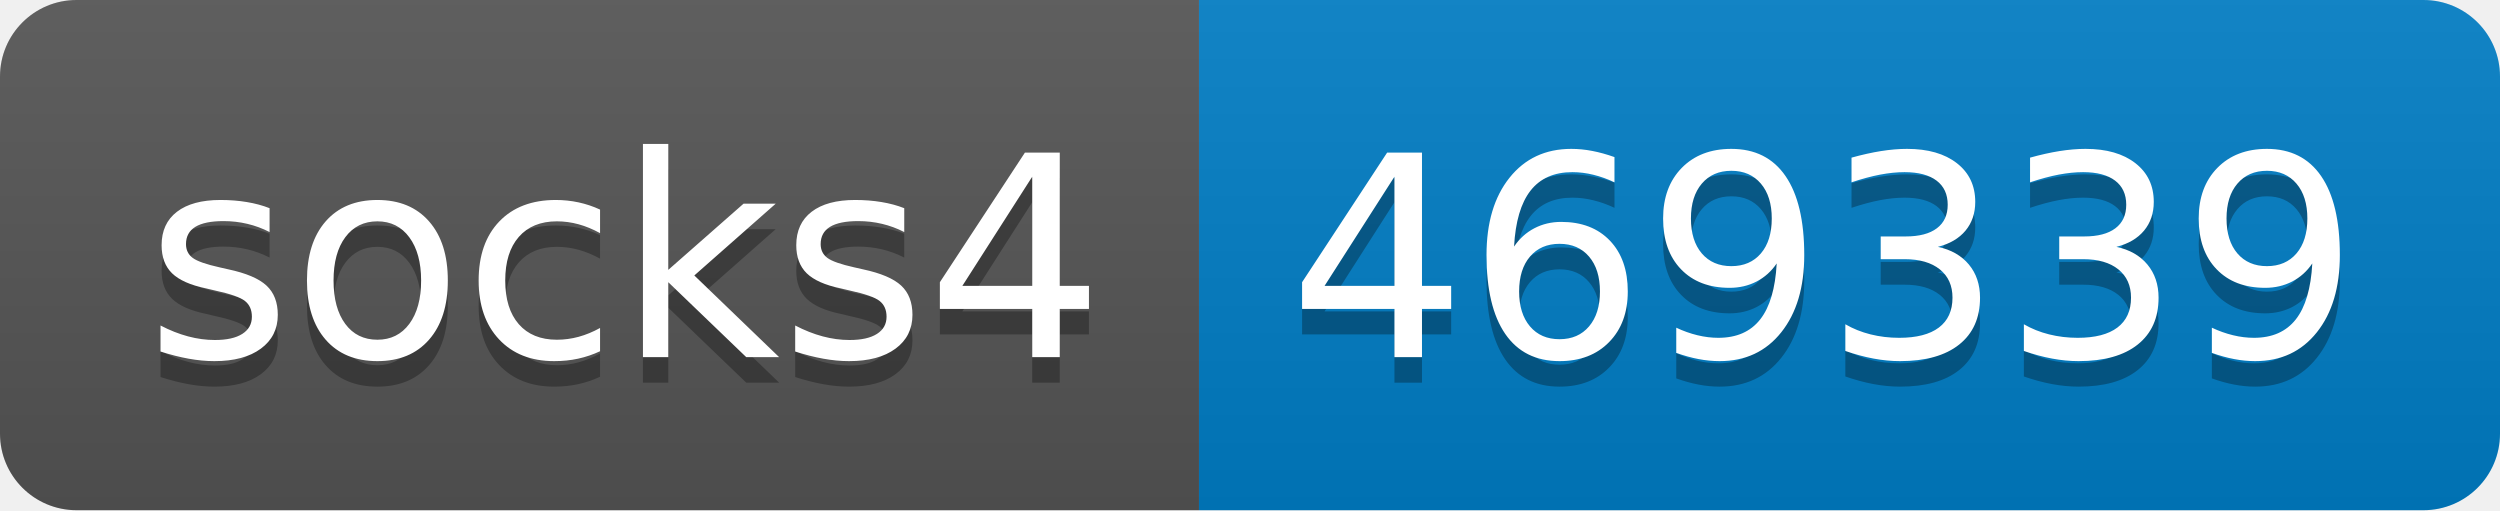
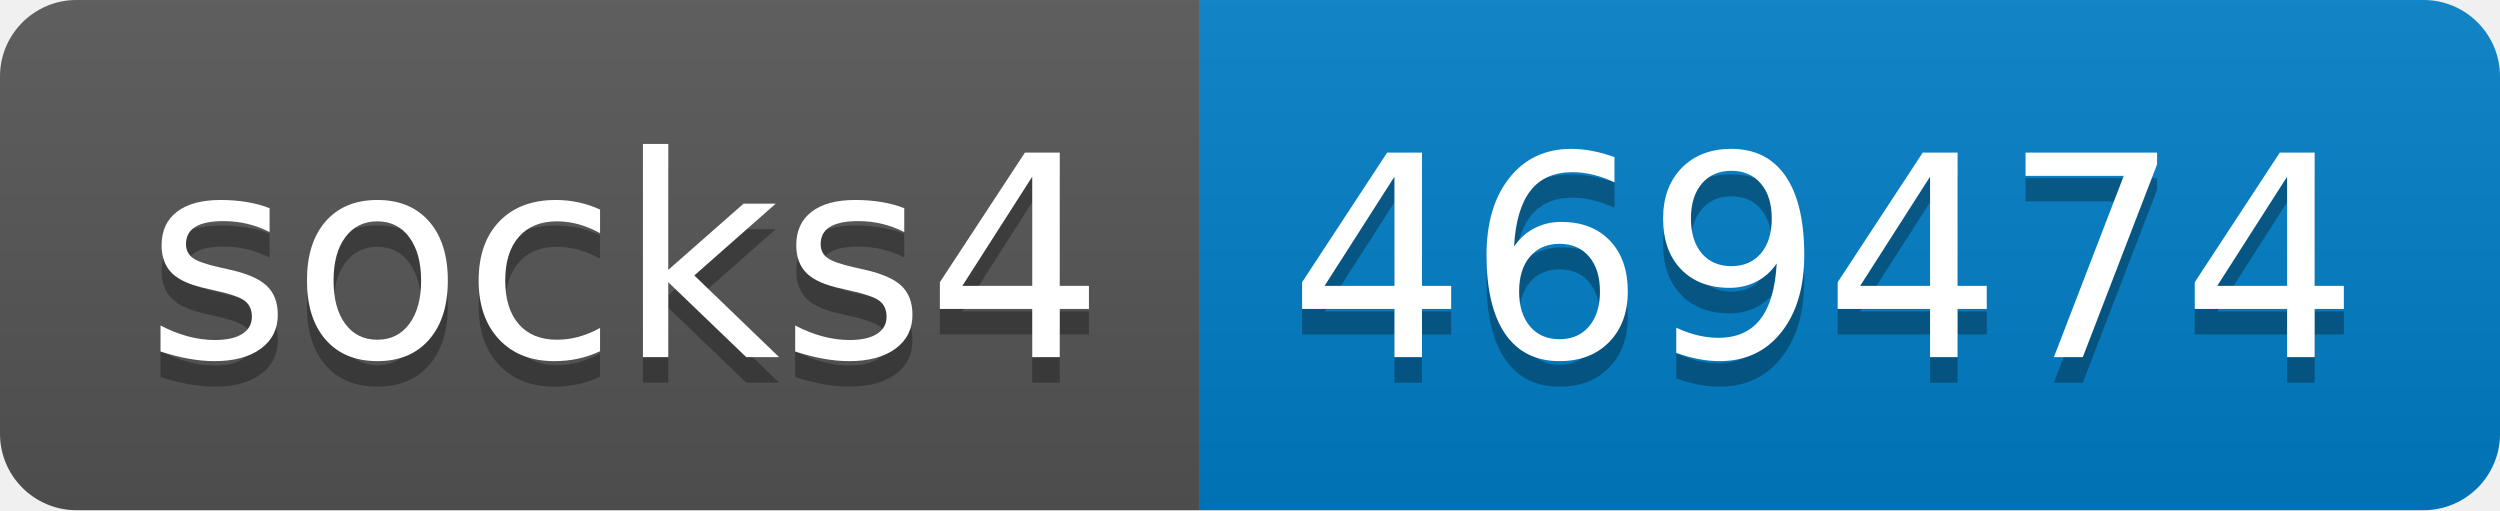
- <svg xmlns="http://www.w3.org/2000/svg" width="98" height="20" role="img" aria-label="socks4: 469339">
+ <svg xmlns="http://www.w3.org/2000/svg" width="98" height="20" role="img" aria-label="socks4: 469474">
  <linearGradient id="s" x2="0" y2="100%">
    <stop offset="0" stop-color="#bbb" stop-opacity=".1" />
    <stop offset="1" stop-opacity=".1" />
  </linearGradient>
  <clipPath id="r">
    <rect width="98" height="20" rx="3" fill="#fff" />
  </clipPath>
  <g clip-path="url(#r)">
    <rect width="47" height="20" fill="#555" />
    <rect x="47" width="51" height="20" fill="#007ec6" />
    <rect width="98" height="20" fill="url(#s)" />
  </g>
  <g fill="#fff" text-anchor="middle" font-family="Verdana,Geneva,DejaVu Sans,sans-serif" text-rendering="geometricPrecision" font-size="110">
    <text aria-hidden="true" x="245" y="150" fill="#010101" fill-opacity=".3" transform="scale(.1)" textLength="370">socks4</text>
    <text x="245" y="140" transform="scale(.1)" fill="#fff" textLength="370">socks4</text>
-     <text aria-hidden="true" x="715" y="150" fill="#010101" fill-opacity=".3" transform="scale(.1)" textLength="410">469339</text>
-     <text x="715" y="140" transform="scale(.1)" fill="#fff" textLength="410">469339</text>
+     <text aria-hidden="true" x="715" y="150" fill="#010101" fill-opacity=".3" transform="scale(.1)" textLength="410">469474</text>
+     <text x="715" y="140" transform="scale(.1)" fill="#fff" textLength="410">469474</text>
  </g>
</svg>
